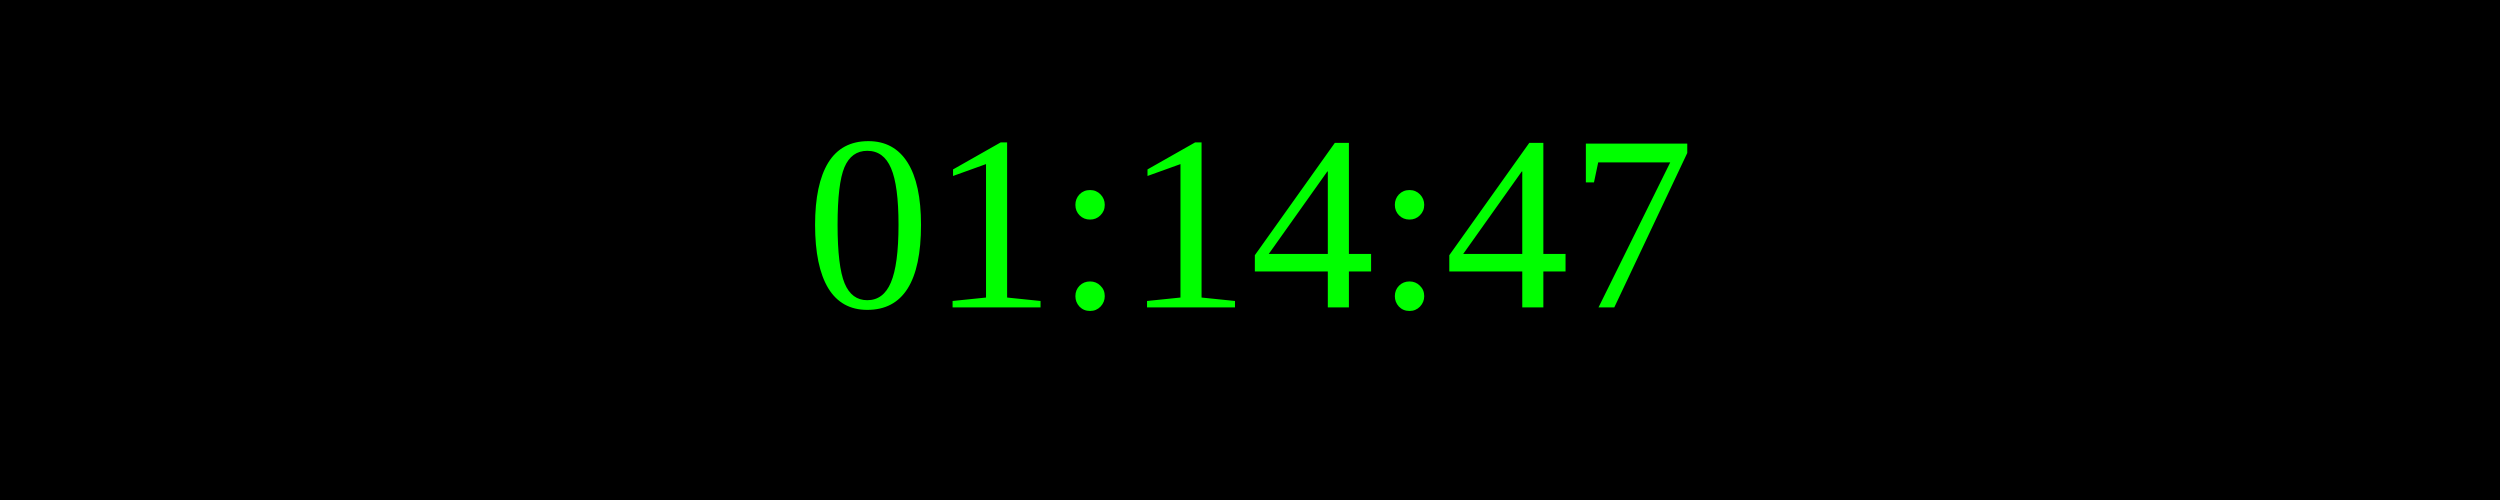
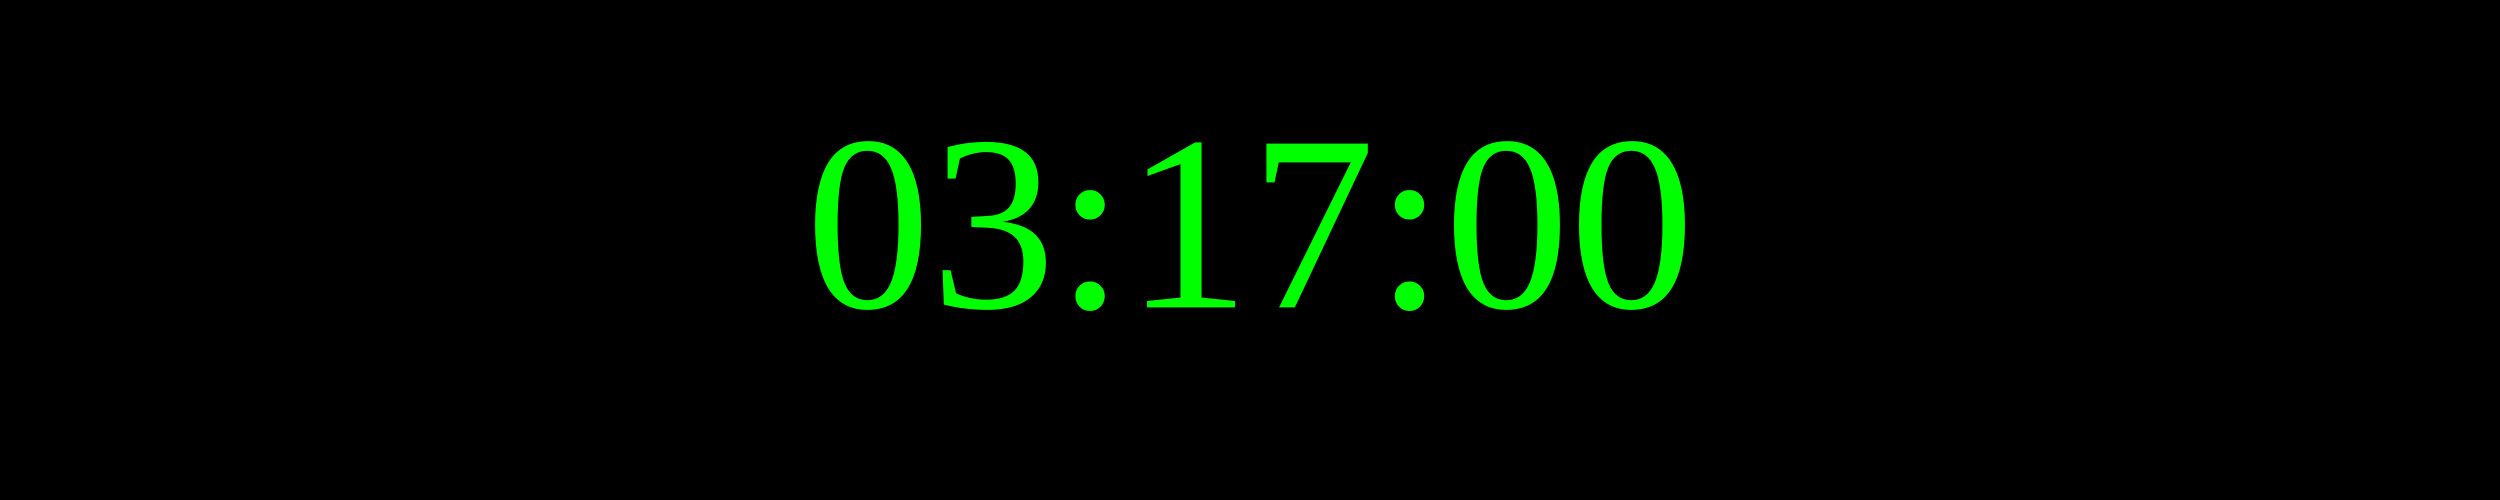
<svg xmlns="http://www.w3.org/2000/svg" width="250" height="50">
  <rect width="100%" height="100%" fill="black" />
  <text x="50%" y="50%" font-size="25" fill="lime" text-anchor="middle" dominant-baseline="middle">
- 01:14:47
+ 03:17:00
</text>
</svg>
